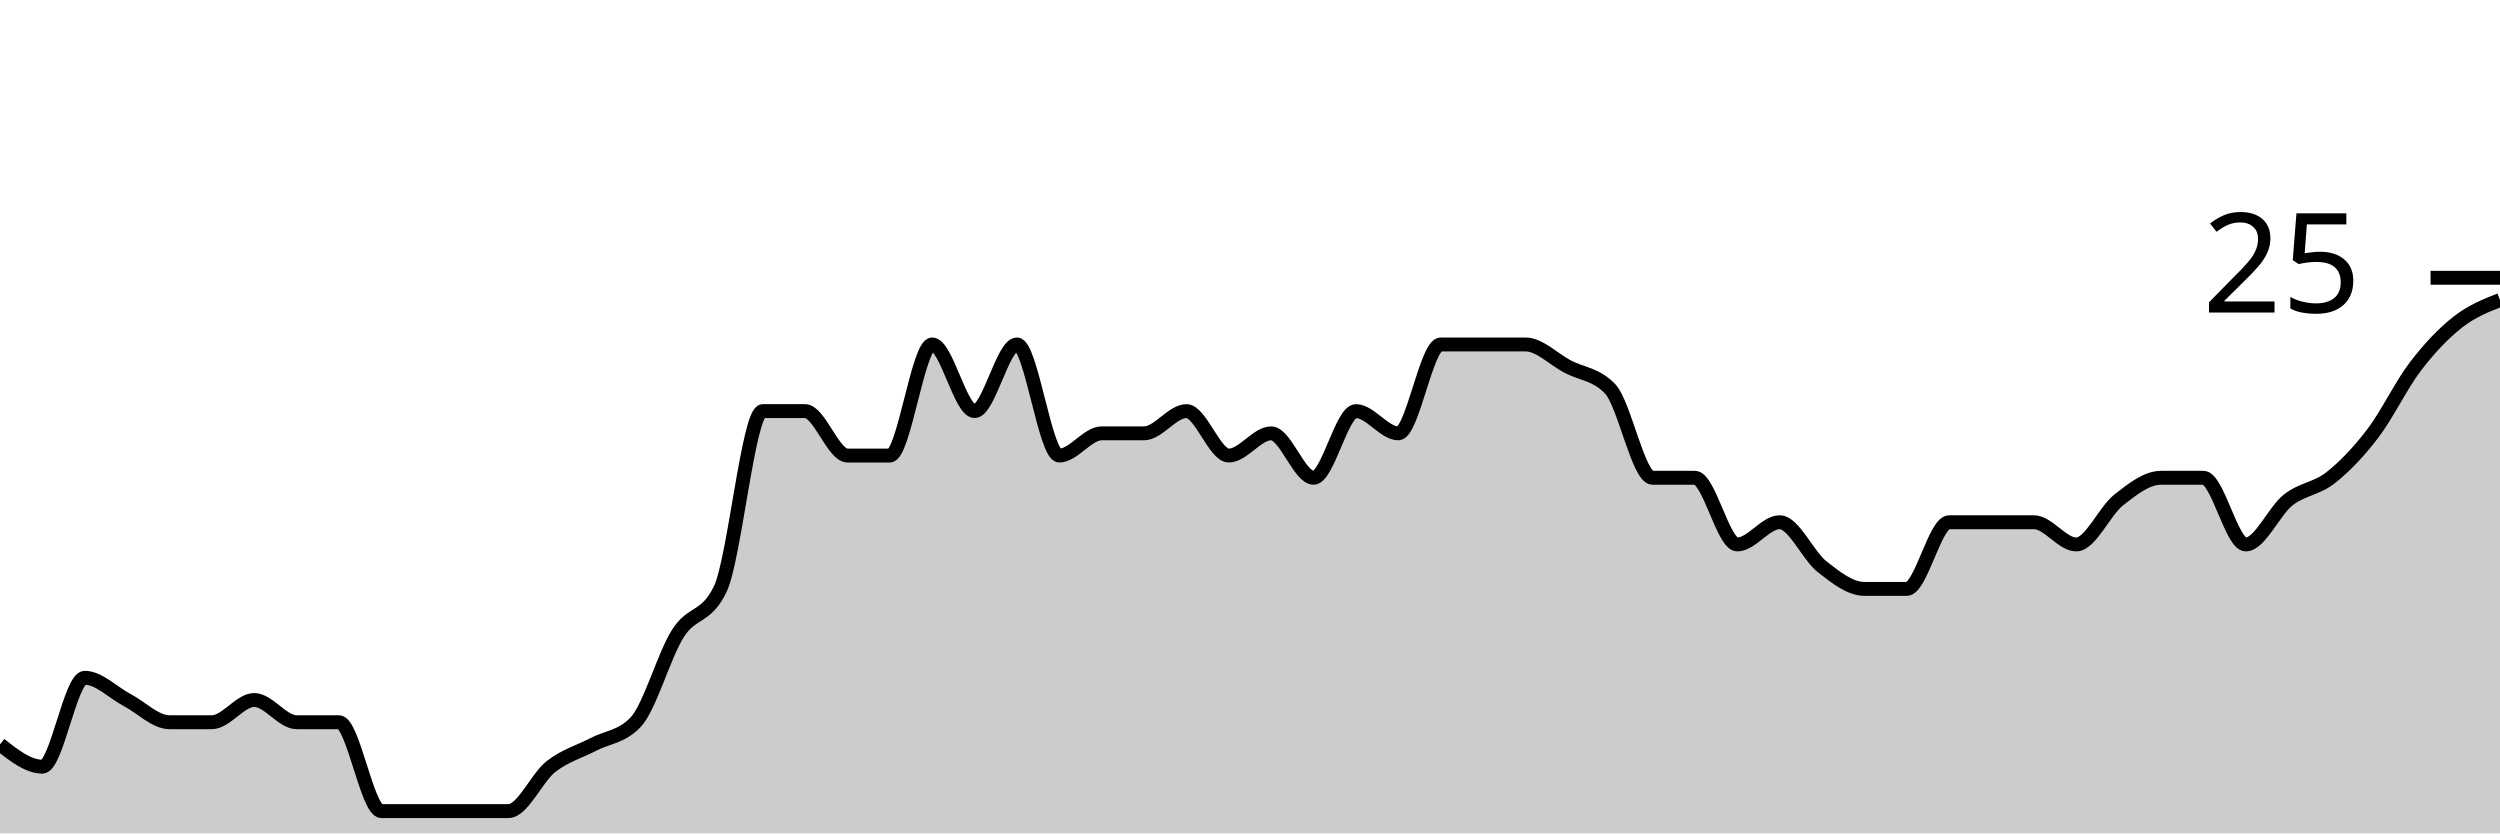
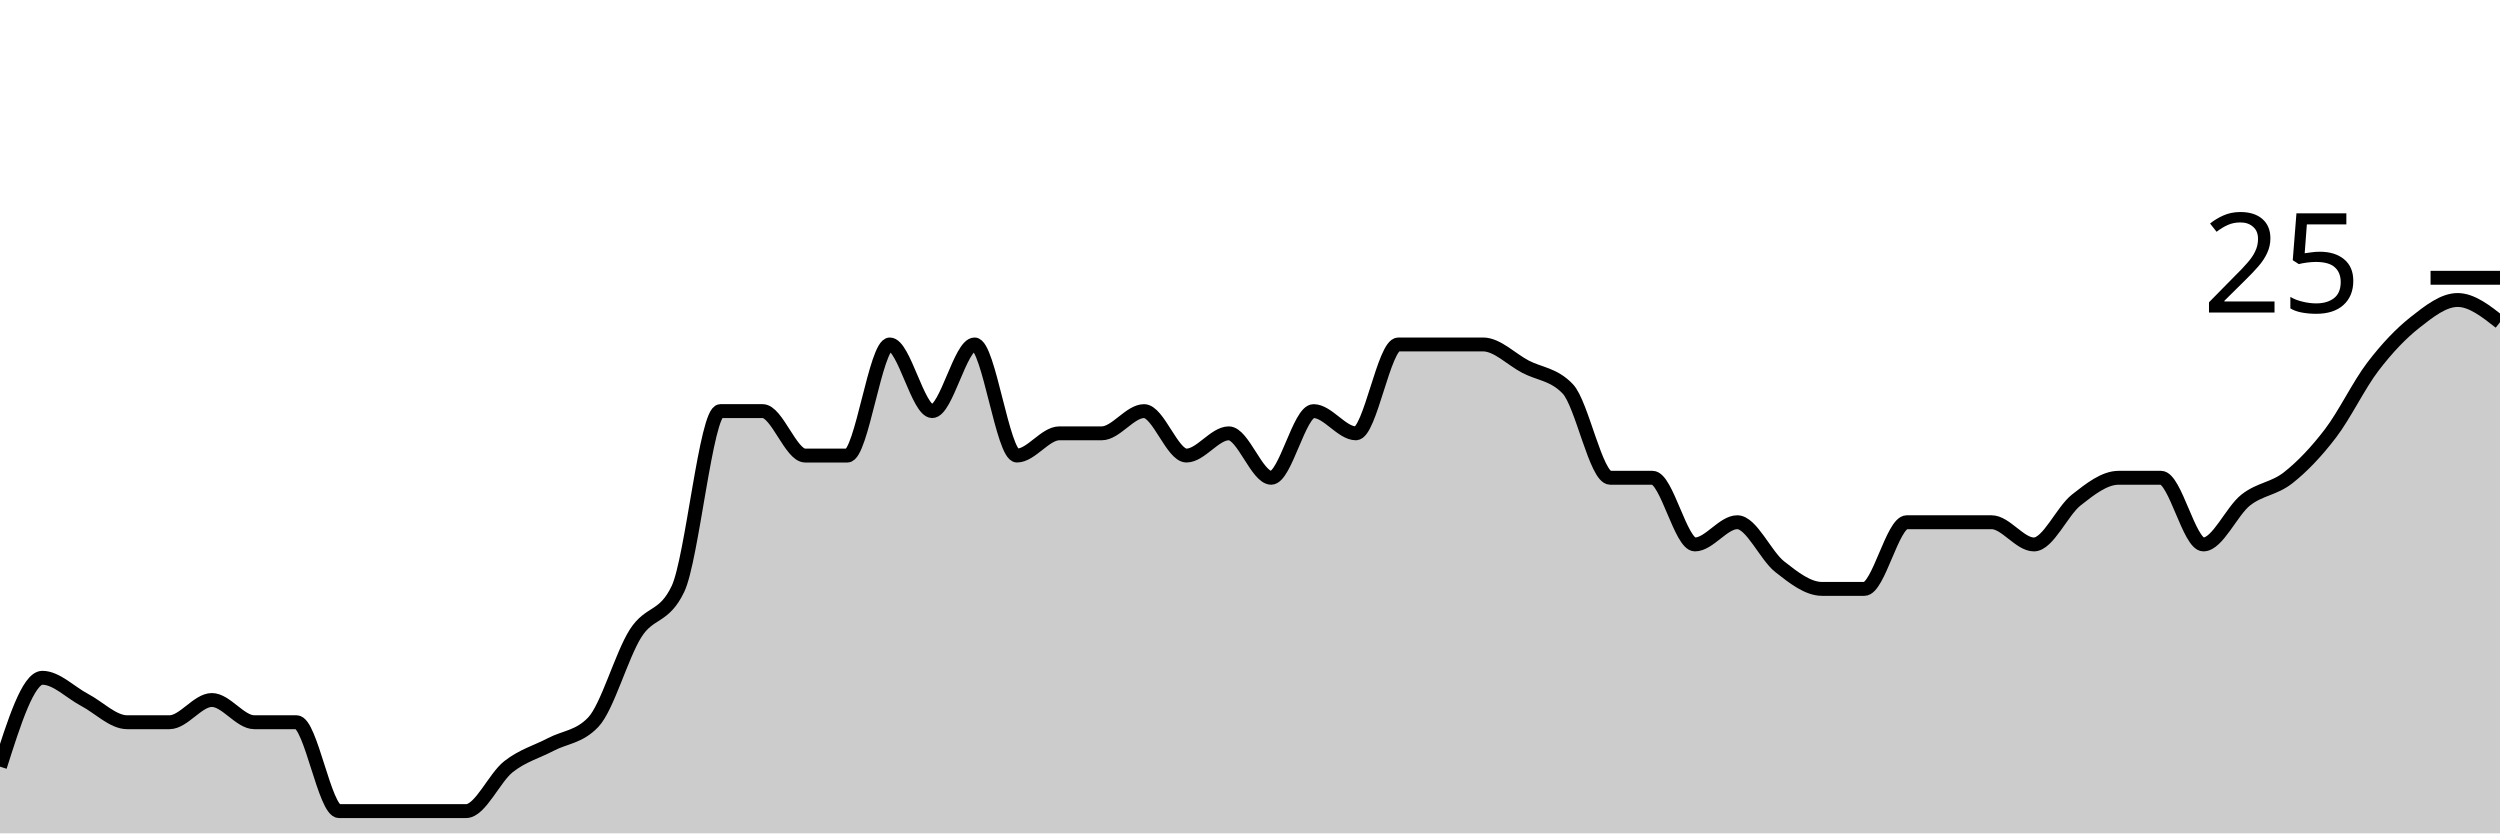
<svg xmlns="http://www.w3.org/2000/svg" viewBox="0 0 180 60">
  <g transform="translate(0,20)">
-     <path class="area" fill="rgba(0, 0, 0, 0.2)" d="M0,33.6C1.017,34.4,2.034,35.2,3.051,35.2C4.068,35.2,5.085,28.8,6.102,28.8C7.119,28.8,8.136,29.867,9.153,30.4C10.169,30.933,11.186,32,12.203,32C13.22,32,14.237,32,15.254,32C16.271,32,17.288,30.4,18.305,30.4C19.322,30.4,20.339,32,21.356,32C22.373,32,23.39,32,24.407,32C25.424,32,26.441,38.4,27.458,38.4C28.475,38.4,29.492,38.4,30.508,38.4C31.525,38.4,32.542,38.4,33.559,38.4C34.576,38.4,35.593,38.4,36.61,38.4C37.627,38.4,38.644,36,39.661,35.2C40.678,34.4,41.695,34.133,42.712,33.6C43.729,33.067,44.746,33.067,45.763,32C46.78,30.933,47.797,27.2,48.814,25.6C49.831,24,50.847,24.533,51.864,22.4C52.881,20.267,53.898,9.6,54.915,9.6C55.932,9.6,56.949,9.6,57.966,9.6C58.983,9.6,60,12.8,61.017,12.8C62.034,12.8,63.051,12.8,64.068,12.8C65.085,12.8,66.102,4.8,67.119,4.8C68.136,4.8,69.153,9.6,70.169,9.6C71.186,9.6,72.203,4.8,73.22,4.8C74.237,4.8,75.254,12.8,76.271,12.8C77.288,12.8,78.305,11.2,79.322,11.2C80.339,11.2,81.356,11.2,82.373,11.2C83.39,11.2,84.407,9.6,85.424,9.6C86.441,9.6,87.458,12.8,88.475,12.8C89.492,12.8,90.508,11.2,91.525,11.2C92.542,11.2,93.559,14.4,94.576,14.4C95.593,14.4,96.61,9.6,97.627,9.6C98.644,9.6,99.661,11.2,100.678,11.2C101.695,11.2,102.712,4.8,103.729,4.8C104.746,4.8,105.763,4.8,106.78,4.8C107.797,4.8,108.814,4.8,109.831,4.8C110.847,4.8,111.864,5.867,112.881,6.4C113.898,6.933,114.915,6.933,115.932,8C116.949,9.067,117.966,14.4,118.983,14.4C120,14.4,121.017,14.4,122.034,14.4C123.051,14.4,124.068,19.2,125.085,19.2C126.102,19.2,127.119,17.6,128.136,17.6C129.153,17.6,130.169,20,131.186,20.8C132.203,21.6,133.22,22.4,134.237,22.4C135.254,22.4,136.271,22.4,137.288,22.4C138.305,22.4,139.322,17.6,140.339,17.6C141.356,17.6,142.373,17.6,143.39,17.6C144.407,17.6,145.424,17.6,146.441,17.6C147.458,17.6,148.475,19.2,149.492,19.2C150.508,19.2,151.525,16.8,152.542,16C153.559,15.2,154.576,14.4,155.593,14.4C156.61,14.4,157.627,14.4,158.644,14.4C159.661,14.4,160.678,19.2,161.695,19.2C162.712,19.2,163.729,16.8,164.746,16C165.763,15.2,166.78,15.2,167.797,14.4C168.814,13.6,169.831,12.533,170.847,11.2C171.864,9.867,172.881,7.733,173.898,6.4C174.915,5.067,175.932,4,176.949,3.2C177.966,2.4,178.983,2,180,1.6L180,40C178.983,40,177.966,40,176.949,40C175.932,40,174.915,40,173.898,40C172.881,40,171.864,40,170.847,40C169.831,40,168.814,40,167.797,40C166.78,40,165.763,40,164.746,40C163.729,40,162.712,40,161.695,40C160.678,40,159.661,40,158.644,40C157.627,40,156.61,40,155.593,40C154.576,40,153.559,40,152.542,40C151.525,40,150.508,40,149.492,40C148.475,40,147.458,40,146.441,40C145.424,40,144.407,40,143.39,40C142.373,40,141.356,40,140.339,40C139.322,40,138.305,40,137.288,40C136.271,40,135.254,40,134.237,40C133.22,40,132.203,40,131.186,40C130.169,40,129.153,40,128.136,40C127.119,40,126.102,40,125.085,40C124.068,40,123.051,40,122.034,40C121.017,40,120,40,118.983,40C117.966,40,116.949,40,115.932,40C114.915,40,113.898,40,112.881,40C111.864,40,110.847,40,109.831,40C108.814,40,107.797,40,106.78,40C105.763,40,104.746,40,103.729,40C102.712,40,101.695,40,100.678,40C99.661,40,98.644,40,97.627,40C96.61,40,95.593,40,94.576,40C93.559,40,92.542,40,91.525,40C90.508,40,89.492,40,88.475,40C87.458,40,86.441,40,85.424,40C84.407,40,83.39,40,82.373,40C81.356,40,80.339,40,79.322,40C78.305,40,77.288,40,76.271,40C75.254,40,74.237,40,73.22,40C72.203,40,71.186,40,70.169,40C69.153,40,68.136,40,67.119,40C66.102,40,65.085,40,64.068,40C63.051,40,62.034,40,61.017,40C60,40,58.983,40,57.966,40C56.949,40,55.932,40,54.915,40C53.898,40,52.881,40,51.864,40C50.847,40,49.831,40,48.814,40C47.797,40,46.78,40,45.763,40C44.746,40,43.729,40,42.712,40C41.695,40,40.678,40,39.661,40C38.644,40,37.627,40,36.61,40C35.593,40,34.576,40,33.559,40C32.542,40,31.525,40,30.508,40C29.492,40,28.475,40,27.458,40C26.441,40,25.424,40,24.407,40C23.39,40,22.373,40,21.356,40C20.339,40,19.322,40,18.305,40C17.288,40,16.271,40,15.254,40C14.237,40,13.22,40,12.203,40C11.186,40,10.169,40,9.153,40C8.136,40,7.119,40,6.102,40C5.085,40,4.068,40,3.051,40C2.034,40,1.017,40,0,40Z" />
-     <path class="line" stroke="black" fill="none" d="M0,33.6C1.017,34.4,2.034,35.2,3.051,35.2C4.068,35.2,5.085,28.8,6.102,28.8C7.119,28.8,8.136,29.867,9.153,30.4C10.169,30.933,11.186,32,12.203,32C13.22,32,14.237,32,15.254,32C16.271,32,17.288,30.4,18.305,30.4C19.322,30.4,20.339,32,21.356,32C22.373,32,23.39,32,24.407,32C25.424,32,26.441,38.4,27.458,38.4C28.475,38.4,29.492,38.4,30.508,38.4C31.525,38.4,32.542,38.4,33.559,38.4C34.576,38.4,35.593,38.4,36.61,38.4C37.627,38.4,38.644,36,39.661,35.2C40.678,34.4,41.695,34.133,42.712,33.6C43.729,33.067,44.746,33.067,45.763,32C46.78,30.933,47.797,27.2,48.814,25.6C49.831,24,50.847,24.533,51.864,22.4C52.881,20.267,53.898,9.6,54.915,9.6C55.932,9.6,56.949,9.6,57.966,9.6C58.983,9.6,60,12.8,61.017,12.8C62.034,12.8,63.051,12.8,64.068,12.8C65.085,12.8,66.102,4.8,67.119,4.8C68.136,4.8,69.153,9.6,70.169,9.6C71.186,9.6,72.203,4.8,73.22,4.8C74.237,4.8,75.254,12.8,76.271,12.8C77.288,12.8,78.305,11.2,79.322,11.2C80.339,11.2,81.356,11.2,82.373,11.2C83.39,11.2,84.407,9.6,85.424,9.6C86.441,9.6,87.458,12.8,88.475,12.8C89.492,12.8,90.508,11.2,91.525,11.2C92.542,11.2,93.559,14.4,94.576,14.4C95.593,14.4,96.61,9.6,97.627,9.6C98.644,9.6,99.661,11.2,100.678,11.2C101.695,11.2,102.712,4.8,103.729,4.8C104.746,4.8,105.763,4.8,106.78,4.8C107.797,4.8,108.814,4.8,109.831,4.8C110.847,4.8,111.864,5.867,112.881,6.4C113.898,6.933,114.915,6.933,115.932,8C116.949,9.067,117.966,14.4,118.983,14.4C120,14.4,121.017,14.4,122.034,14.4C123.051,14.4,124.068,19.2,125.085,19.2C126.102,19.2,127.119,17.6,128.136,17.6C129.153,17.6,130.169,20,131.186,20.8C132.203,21.6,133.22,22.4,134.237,22.4C135.254,22.4,136.271,22.4,137.288,22.4C138.305,22.4,139.322,17.6,140.339,17.6C141.356,17.6,142.373,17.6,143.39,17.6C144.407,17.6,145.424,17.6,146.441,17.6C147.458,17.6,148.475,19.2,149.492,19.2C150.508,19.2,151.525,16.8,152.542,16C153.559,15.2,154.576,14.4,155.593,14.4C156.61,14.4,157.627,14.4,158.644,14.4C159.661,14.4,160.678,19.2,161.695,19.2C162.712,19.2,163.729,16.8,164.746,16C165.763,15.2,166.78,15.2,167.797,14.4C168.814,13.6,169.831,12.533,170.847,11.2C171.864,9.867,172.881,7.733,173.898,6.4C174.915,5.067,175.932,4,176.949,3.2C177.966,2.4,178.983,2,180,1.6" />
+     <path class="area" fill="rgba(0, 0, 0, 0.2)" d="M0,35.2C1.017,32,2.034,28.8,3.051,28.8C4.068,28.8,5.085,29.867,6.102,30.4C7.119,30.933,8.136,32,9.153,32C10.169,32,11.186,32,12.203,32C13.22,32,14.237,30.4,15.254,30.4C16.271,30.4,17.288,32,18.305,32C19.322,32,20.339,32,21.356,32C22.373,32,23.39,38.4,24.407,38.4C25.424,38.4,26.441,38.4,27.458,38.4C28.475,38.4,29.492,38.4,30.508,38.4C31.525,38.4,32.542,38.4,33.559,38.4C34.576,38.4,35.593,36,36.61,35.2C37.627,34.4,38.644,34.133,39.661,33.6C40.678,33.067,41.695,33.067,42.712,32C43.729,30.933,44.746,27.2,45.763,25.6C46.78,24,47.797,24.533,48.814,22.4C49.831,20.267,50.847,9.6,51.864,9.6C52.881,9.6,53.898,9.6,54.915,9.6C55.932,9.6,56.949,12.8,57.966,12.8C58.983,12.8,60,12.8,61.017,12.8C62.034,12.8,63.051,4.8,64.068,4.8C65.085,4.8,66.102,9.6,67.119,9.6C68.136,9.6,69.153,4.8,70.169,4.8C71.186,4.8,72.203,12.8,73.22,12.8C74.237,12.8,75.254,11.2,76.271,11.2C77.288,11.2,78.305,11.2,79.322,11.2C80.339,11.2,81.356,9.6,82.373,9.6C83.39,9.6,84.407,12.8,85.424,12.8C86.441,12.8,87.458,11.2,88.475,11.2C89.492,11.2,90.508,14.4,91.525,14.4C92.542,14.4,93.559,9.6,94.576,9.6C95.593,9.6,96.61,11.2,97.627,11.2C98.644,11.2,99.661,4.8,100.678,4.8C101.695,4.8,102.712,4.8,103.729,4.8C104.746,4.8,105.763,4.8,106.78,4.8C107.797,4.8,108.814,5.867,109.831,6.4C110.847,6.933,111.864,6.933,112.881,8C113.898,9.067,114.915,14.4,115.932,14.4C116.949,14.4,117.966,14.4,118.983,14.4C120,14.4,121.017,19.2,122.034,19.2C123.051,19.2,124.068,17.6,125.085,17.6C126.102,17.6,127.119,20,128.136,20.8C129.153,21.6,130.169,22.4,131.186,22.4C132.203,22.4,133.22,22.4,134.237,22.4C135.254,22.4,136.271,17.6,137.288,17.6C138.305,17.6,139.322,17.6,140.339,17.6C141.356,17.6,142.373,17.6,143.39,17.6C144.407,17.6,145.424,19.2,146.441,19.2C147.458,19.2,148.475,16.8,149.492,16C150.508,15.2,151.525,14.4,152.542,14.4C153.559,14.4,154.576,14.4,155.593,14.4C156.61,14.4,157.627,19.2,158.644,19.2C159.661,19.2,160.678,16.8,161.695,16C162.712,15.2,163.729,15.2,164.746,14.4C165.763,13.6,166.78,12.533,167.797,11.2C168.814,9.867,169.831,7.733,170.847,6.4C171.864,5.067,172.881,4,173.898,3.2C174.915,2.4,175.932,1.6,176.949,1.6C177.966,1.6,178.983,2.4,180,3.2L180,40C178.983,40,177.966,40,176.949,40C175.932,40,174.915,40,173.898,40C172.881,40,171.864,40,170.847,40C169.831,40,168.814,40,167.797,40C166.78,40,165.763,40,164.746,40C163.729,40,162.712,40,161.695,40C160.678,40,159.661,40,158.644,40C157.627,40,156.61,40,155.593,40C154.576,40,153.559,40,152.542,40C151.525,40,150.508,40,149.492,40C148.475,40,147.458,40,146.441,40C145.424,40,144.407,40,143.39,40C142.373,40,141.356,40,140.339,40C139.322,40,138.305,40,137.288,40C136.271,40,135.254,40,134.237,40C133.22,40,132.203,40,131.186,40C130.169,40,129.153,40,128.136,40C127.119,40,126.102,40,125.085,40C124.068,40,123.051,40,122.034,40C121.017,40,120,40,118.983,40C117.966,40,116.949,40,115.932,40C114.915,40,113.898,40,112.881,40C111.864,40,110.847,40,109.831,40C108.814,40,107.797,40,106.78,40C105.763,40,104.746,40,103.729,40C102.712,40,101.695,40,100.678,40C99.661,40,98.644,40,97.627,40C96.61,40,95.593,40,94.576,40C93.559,40,92.542,40,91.525,40C90.508,40,89.492,40,88.475,40C87.458,40,86.441,40,85.424,40C84.407,40,83.39,40,82.373,40C81.356,40,80.339,40,79.322,40C78.305,40,77.288,40,76.271,40C75.254,40,74.237,40,73.22,40C72.203,40,71.186,40,70.169,40C69.153,40,68.136,40,67.119,40C66.102,40,65.085,40,64.068,40C63.051,40,62.034,40,61.017,40C60,40,58.983,40,57.966,40C56.949,40,55.932,40,54.915,40C53.898,40,52.881,40,51.864,40C50.847,40,49.831,40,48.814,40C47.797,40,46.78,40,45.763,40C44.746,40,43.729,40,42.712,40C41.695,40,40.678,40,39.661,40C38.644,40,37.627,40,36.61,40C35.593,40,34.576,40,33.559,40C32.542,40,31.525,40,30.508,40C29.492,40,28.475,40,27.458,40C26.441,40,25.424,40,24.407,40C23.39,40,22.373,40,21.356,40C20.339,40,19.322,40,18.305,40C17.288,40,16.271,40,15.254,40C14.237,40,13.22,40,12.203,40C11.186,40,10.169,40,9.153,40C8.136,40,7.119,40,6.102,40C5.085,40,4.068,40,3.051,40C2.034,40,1.017,40,0,40Z" />
+     <path class="line" stroke="black" fill="none" d="M0,35.2C1.017,32,2.034,28.8,3.051,28.8C4.068,28.8,5.085,29.867,6.102,30.4C7.119,30.933,8.136,32,9.153,32C10.169,32,11.186,32,12.203,32C13.22,32,14.237,30.4,15.254,30.4C16.271,30.4,17.288,32,18.305,32C19.322,32,20.339,32,21.356,32C22.373,32,23.39,38.4,24.407,38.4C25.424,38.4,26.441,38.4,27.458,38.4C28.475,38.4,29.492,38.4,30.508,38.4C31.525,38.4,32.542,38.4,33.559,38.4C34.576,38.4,35.593,36,36.61,35.2C37.627,34.4,38.644,34.133,39.661,33.6C40.678,33.067,41.695,33.067,42.712,32C43.729,30.933,44.746,27.2,45.763,25.6C46.78,24,47.797,24.533,48.814,22.4C49.831,20.267,50.847,9.6,51.864,9.6C52.881,9.6,53.898,9.6,54.915,9.6C55.932,9.6,56.949,12.8,57.966,12.8C58.983,12.8,60,12.8,61.017,12.8C62.034,12.8,63.051,4.8,64.068,4.8C65.085,4.8,66.102,9.6,67.119,9.6C68.136,9.6,69.153,4.8,70.169,4.8C71.186,4.8,72.203,12.8,73.22,12.8C74.237,12.8,75.254,11.2,76.271,11.2C77.288,11.2,78.305,11.2,79.322,11.2C80.339,11.2,81.356,9.6,82.373,9.6C83.39,9.6,84.407,12.8,85.424,12.8C86.441,12.8,87.458,11.2,88.475,11.2C89.492,11.2,90.508,14.4,91.525,14.4C92.542,14.4,93.559,9.6,94.576,9.6C95.593,9.6,96.61,11.2,97.627,11.2C98.644,11.2,99.661,4.8,100.678,4.8C101.695,4.8,102.712,4.8,103.729,4.8C104.746,4.8,105.763,4.8,106.78,4.8C107.797,4.8,108.814,5.867,109.831,6.4C110.847,6.933,111.864,6.933,112.881,8C113.898,9.067,114.915,14.4,115.932,14.4C116.949,14.4,117.966,14.4,118.983,14.4C120,14.4,121.017,19.2,122.034,19.2C123.051,19.2,124.068,17.6,125.085,17.6C126.102,17.6,127.119,20,128.136,20.8C129.153,21.6,130.169,22.4,131.186,22.4C132.203,22.4,133.22,22.4,134.237,22.4C135.254,22.4,136.271,17.6,137.288,17.6C138.305,17.6,139.322,17.6,140.339,17.6C141.356,17.6,142.373,17.6,143.39,17.6C144.407,17.6,145.424,19.2,146.441,19.2C147.458,19.2,148.475,16.8,149.492,16C150.508,15.2,151.525,14.4,152.542,14.4C153.559,14.4,154.576,14.4,155.593,14.4C156.61,14.4,157.627,19.2,158.644,19.2C159.661,19.2,160.678,16.8,161.695,16C162.712,15.2,163.729,15.2,164.746,14.4C165.763,13.6,166.78,12.533,167.797,11.2C168.814,9.867,169.831,7.733,170.847,6.4C171.864,5.067,172.881,4,173.898,3.2C174.915,2.4,175.932,1.6,176.949,1.6C177.966,1.6,178.983,2.4,180,3.2" />
    <path class="axis-ceiling" stroke-width="1" stroke="black" fill="none" d="M175,0L180,0" />
    <text class="axis-ceiling-label" font-family="sans-serif" text-anchor="end" font-size="10px" x="170" y="2.5">25</text>
  </g>
</svg>
